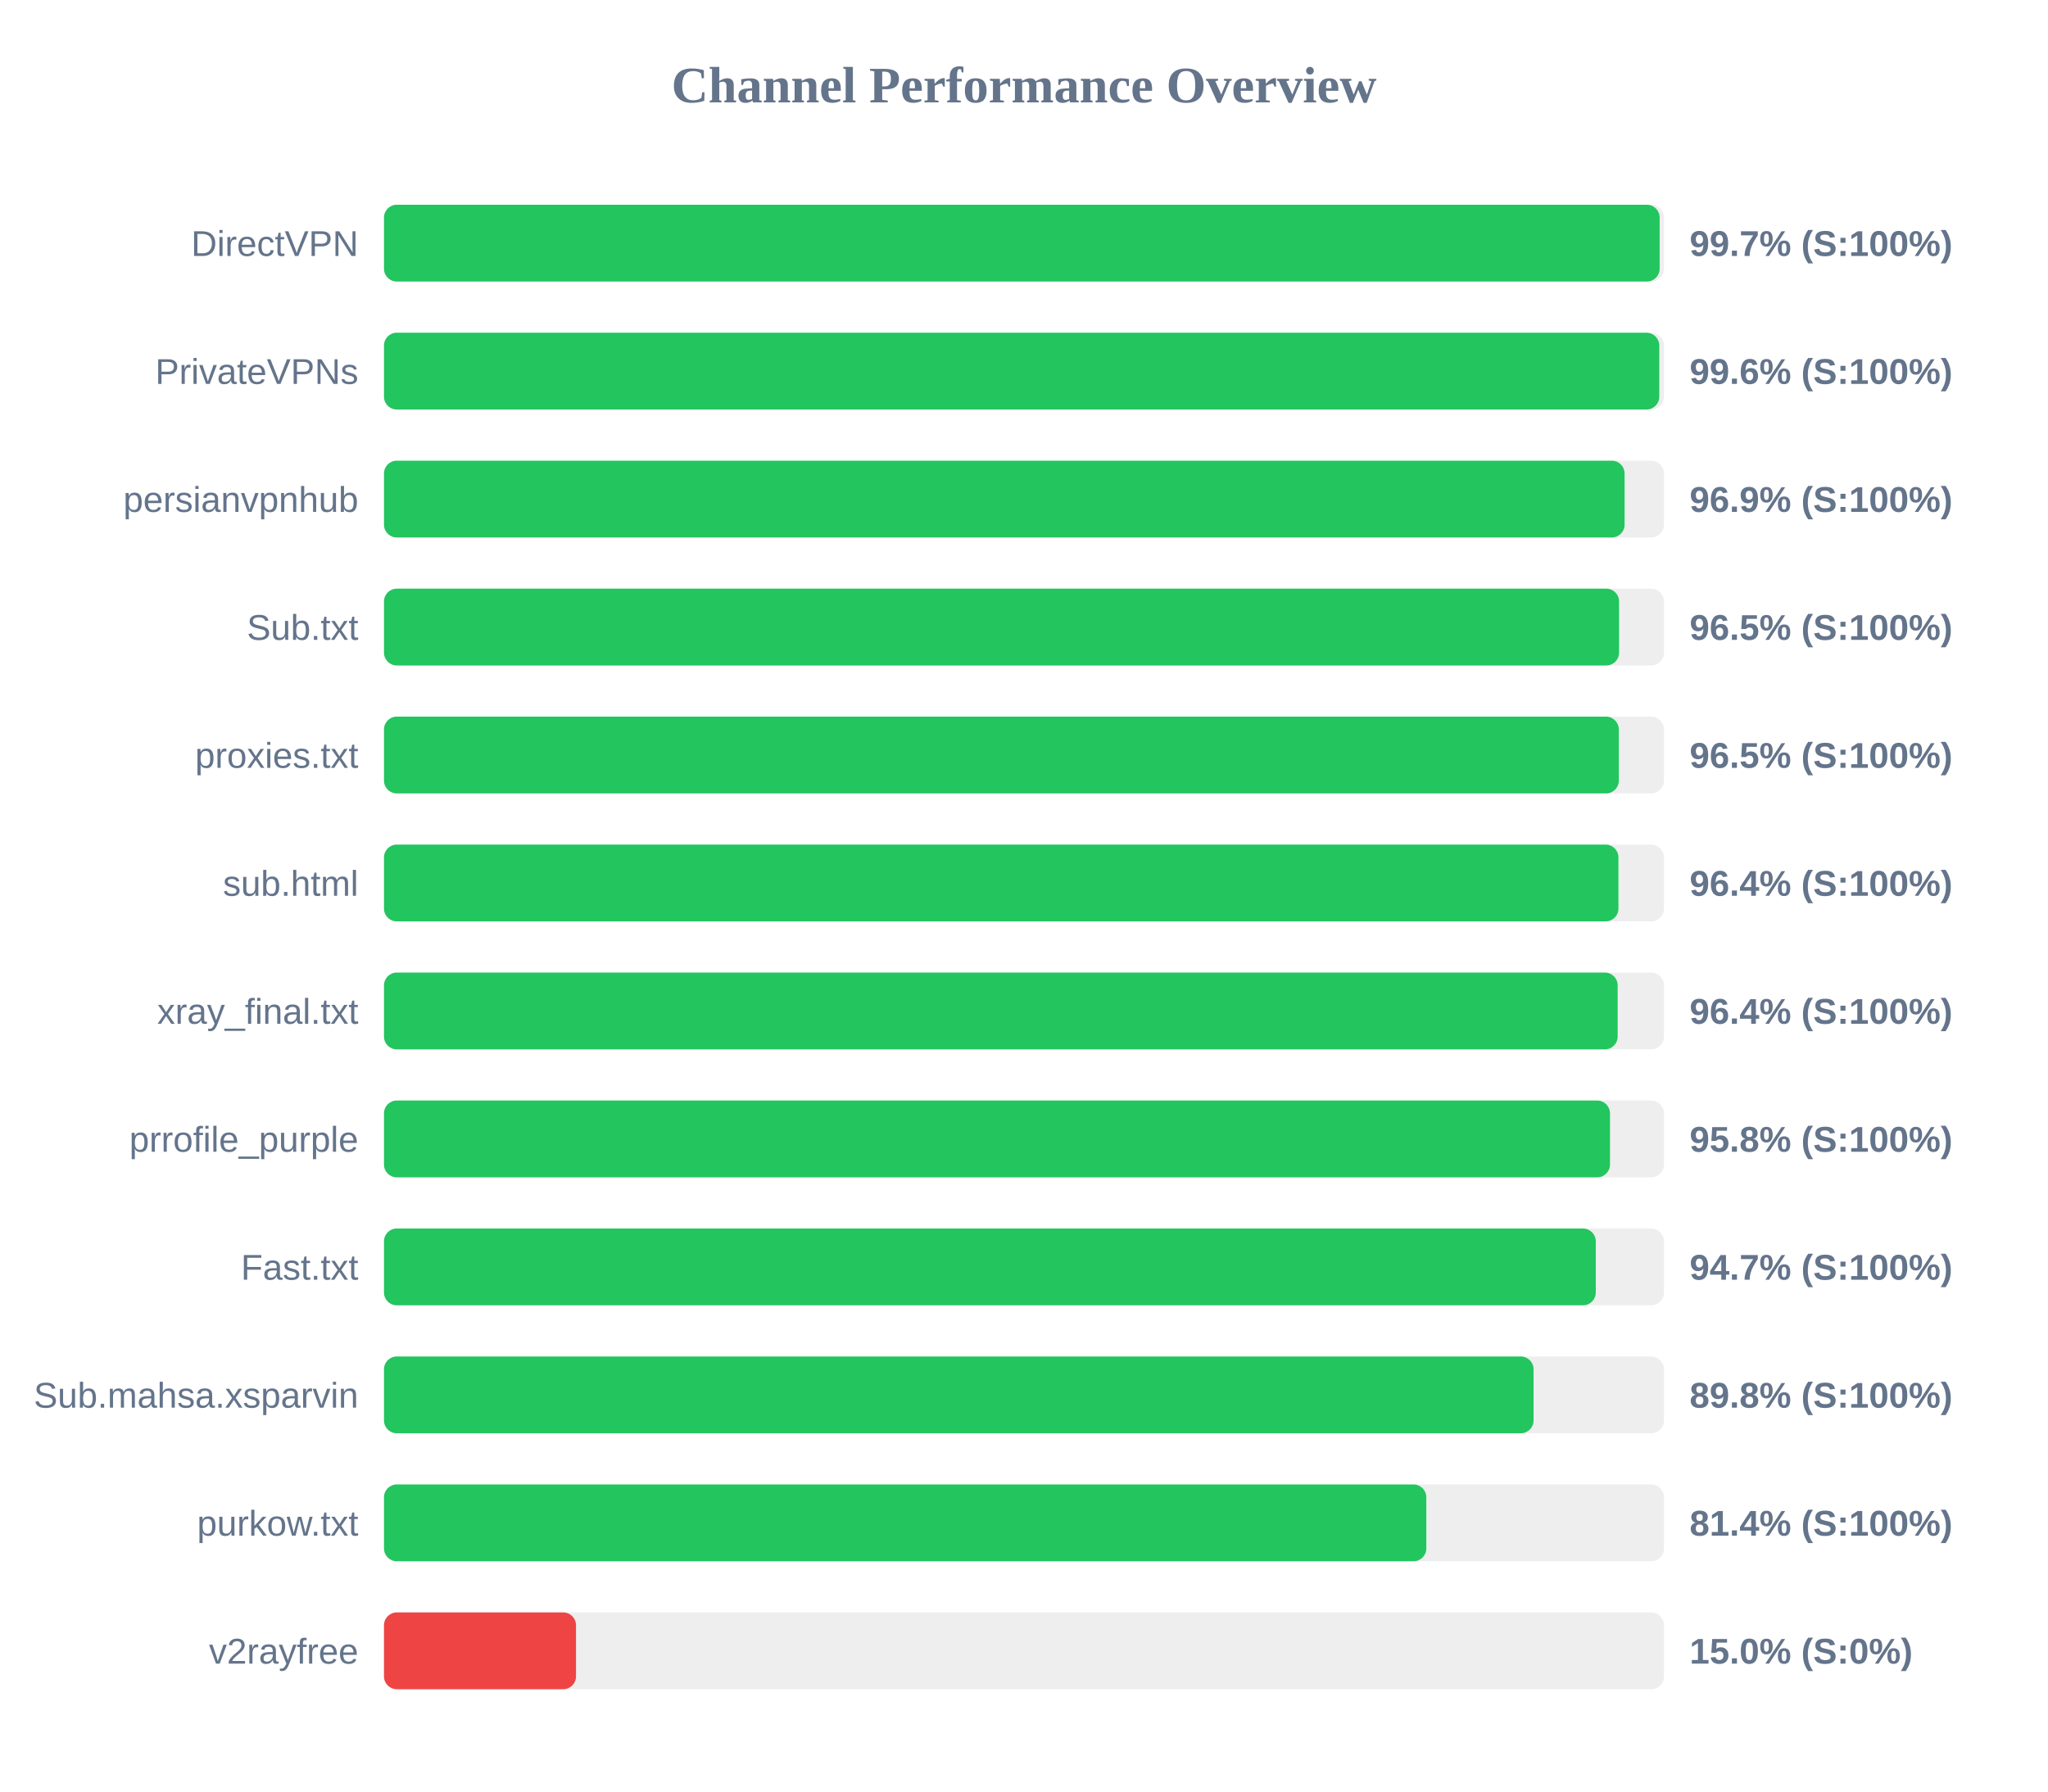
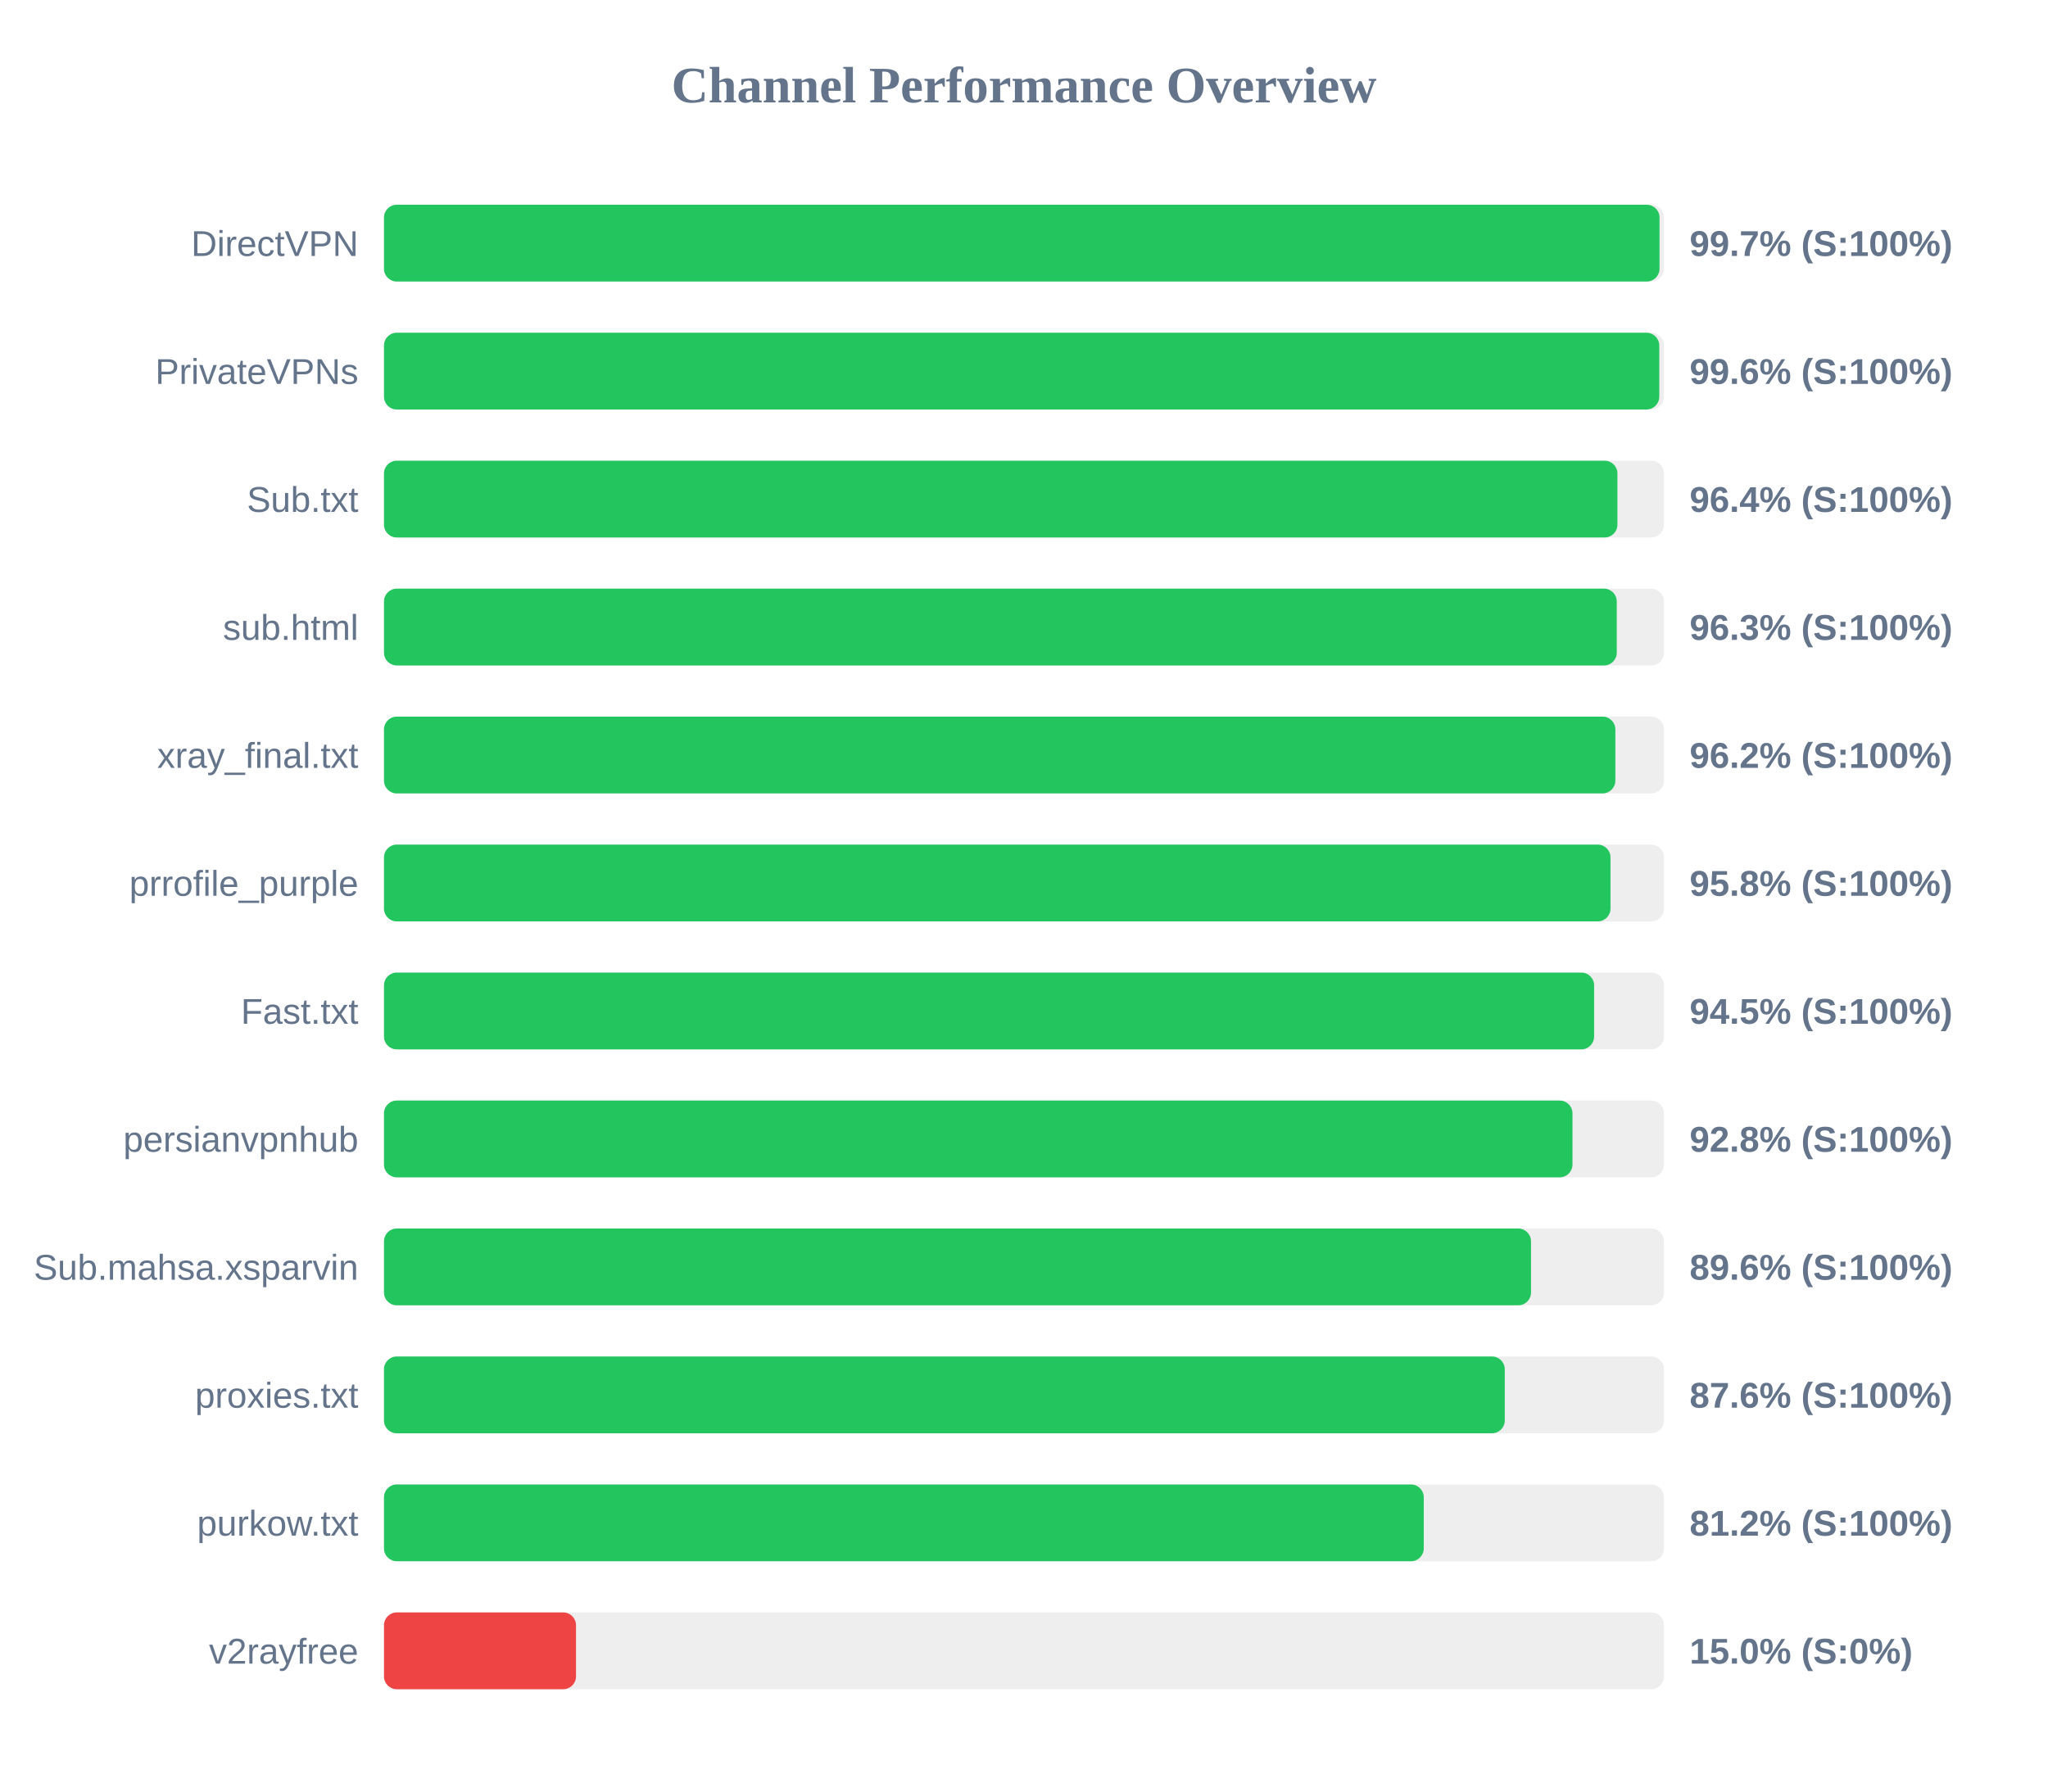
<svg xmlns="http://www.w3.org/2000/svg" width="800" height="700" version="1.1">
  <style>
        .row { font: 14px Arial; fill: #64748b; }
        .score { font: bold 14px Arial; fill: #64748b; }
    </style>
  <text x="400" y="40" text-anchor="middle" font-size="20px" font-weight="bold" fill="#64748b">Channel Performance Overview</text>
  <rect x="150" y="80" width="500" height="30" fill="#eee" rx="5" />
-   <rect x="150" y="80" width="498.3" height="30" fill="#22c55e" rx="5" />
+   <rect x="150" y="80" width="498.25" height="30" fill="#22c55e" rx="5" />
  <text x="140" y="100" text-anchor="end" class="row">DirectVPN</text>
  <text x="660" y="100" text-anchor="start" class="score">99.7% (S:100%)</text>
  <rect x="150" y="130" width="500" height="30" fill="#eee" rx="5" />
  <rect x="150" y="130" width="498.15" height="30" fill="#22c55e" rx="5" />
  <text x="140" y="150" text-anchor="end" class="row">PrivateVPNs</text>
  <text x="660" y="150" text-anchor="start" class="score">99.6% (S:100%)</text>
  <rect x="150" y="180" width="500" height="30" fill="#eee" rx="5" />
-   <rect x="150" y="180" width="484.6" height="30" fill="#22c55e" rx="5" />
-   <text x="140" y="200" text-anchor="end" class="row">persianvpnhub</text>
-   <text x="660" y="200" text-anchor="start" class="score">96.9% (S:100%)</text>
+   <rect x="150" y="180" width="481.8" height="30" fill="#22c55e" rx="5" />
+   <text x="140" y="200" text-anchor="end" class="row">Sub.txt</text>
+   <text x="660" y="200" text-anchor="start" class="score">96.4% (S:100%)</text>
  <rect x="150" y="230" width="500" height="30" fill="#eee" rx="5" />
-   <rect x="150" y="230" width="482.45" height="30" fill="#22c55e" rx="5" />
-   <text x="140" y="250" text-anchor="end" class="row">Sub.txt</text>
-   <text x="660" y="250" text-anchor="start" class="score">96.5% (S:100%)</text>
+   <rect x="150" y="230" width="481.55" height="30" fill="#22c55e" rx="5" />
+   <text x="140" y="250" text-anchor="end" class="row">sub.html</text>
+   <text x="660" y="250" text-anchor="start" class="score">96.3% (S:100%)</text>
  <rect x="150" y="280" width="500" height="30" fill="#eee" rx="5" />
-   <rect x="150" y="280" width="482.35" height="30" fill="#22c55e" rx="5" />
-   <text x="140" y="300" text-anchor="end" class="row">proxies.txt</text>
-   <text x="660" y="300" text-anchor="start" class="score">96.5% (S:100%)</text>
+   <rect x="150" y="280" width="481.0" height="30" fill="#22c55e" rx="5" />
+   <text x="140" y="300" text-anchor="end" class="row">xray_final.txt</text>
+   <text x="660" y="300" text-anchor="start" class="score">96.2% (S:100%)</text>
  <rect x="150" y="330" width="500" height="30" fill="#eee" rx="5" />
-   <rect x="150" y="330" width="482.2" height="30" fill="#22c55e" rx="5" />
-   <text x="140" y="350" text-anchor="end" class="row">sub.html</text>
-   <text x="660" y="350" text-anchor="start" class="score">96.4% (S:100%)</text>
+   <rect x="150" y="330" width="479.1" height="30" fill="#22c55e" rx="5" />
+   <text x="140" y="350" text-anchor="end" class="row">prrofile_purple</text>
+   <text x="660" y="350" text-anchor="start" class="score">95.8% (S:100%)</text>
  <rect x="150" y="380" width="500" height="30" fill="#eee" rx="5" />
-   <rect x="150" y="380" width="481.9" height="30" fill="#22c55e" rx="5" />
-   <text x="140" y="400" text-anchor="end" class="row">xray_final.txt</text>
-   <text x="660" y="400" text-anchor="start" class="score">96.4% (S:100%)</text>
+   <rect x="150" y="380" width="472.7" height="30" fill="#22c55e" rx="5" />
+   <text x="140" y="400" text-anchor="end" class="row">Fast.txt</text>
+   <text x="660" y="400" text-anchor="start" class="score">94.5% (S:100%)</text>
  <rect x="150" y="430" width="500" height="30" fill="#eee" rx="5" />
-   <rect x="150" y="430" width="478.9" height="30" fill="#22c55e" rx="5" />
-   <text x="140" y="450" text-anchor="end" class="row">prrofile_purple</text>
-   <text x="660" y="450" text-anchor="start" class="score">95.8% (S:100%)</text>
+   <rect x="150" y="430" width="464.25" height="30" fill="#22c55e" rx="5" />
+   <text x="140" y="450" text-anchor="end" class="row">persianvpnhub</text>
+   <text x="660" y="450" text-anchor="start" class="score">92.8% (S:100%)</text>
  <rect x="150" y="480" width="500" height="30" fill="#eee" rx="5" />
-   <rect x="150" y="480" width="473.35" height="30" fill="#22c55e" rx="5" />
-   <text x="140" y="500" text-anchor="end" class="row">Fast.txt</text>
-   <text x="660" y="500" text-anchor="start" class="score">94.7% (S:100%)</text>
+   <rect x="150" y="480" width="448.05" height="30" fill="#22c55e" rx="5" />
+   <text x="140" y="500" text-anchor="end" class="row">Sub.mahsa.xsparvin</text>
+   <text x="660" y="500" text-anchor="start" class="score">89.6% (S:100%)</text>
  <rect x="150" y="530" width="500" height="30" fill="#eee" rx="5" />
-   <rect x="150" y="530" width="449.05" height="30" fill="#22c55e" rx="5" />
-   <text x="140" y="550" text-anchor="end" class="row">Sub.mahsa.xsparvin</text>
-   <text x="660" y="550" text-anchor="start" class="score">89.8% (S:100%)</text>
+   <rect x="150" y="530" width="437.8" height="30" fill="#22c55e" rx="5" />
+   <text x="140" y="550" text-anchor="end" class="row">proxies.txt</text>
+   <text x="660" y="550" text-anchor="start" class="score">87.6% (S:100%)</text>
  <rect x="150" y="580" width="500" height="30" fill="#eee" rx="5" />
-   <rect x="150" y="580" width="407.15" height="30" fill="#22c55e" rx="5" />
+   <rect x="150" y="580" width="406.15" height="30" fill="#22c55e" rx="5" />
  <text x="140" y="600" text-anchor="end" class="row">purkow.txt</text>
-   <text x="660" y="600" text-anchor="start" class="score">81.4% (S:100%)</text>
+   <text x="660" y="600" text-anchor="start" class="score">81.2% (S:100%)</text>
  <rect x="150" y="630" width="500" height="30" fill="#eee" rx="5" />
  <rect x="150" y="630" width="75.0" height="30" fill="#ef4444" rx="5" />
  <text x="140" y="650" text-anchor="end" class="row">v2rayfree</text>
  <text x="660" y="650" text-anchor="start" class="score">15.0% (S:0%)</text>
</svg>
